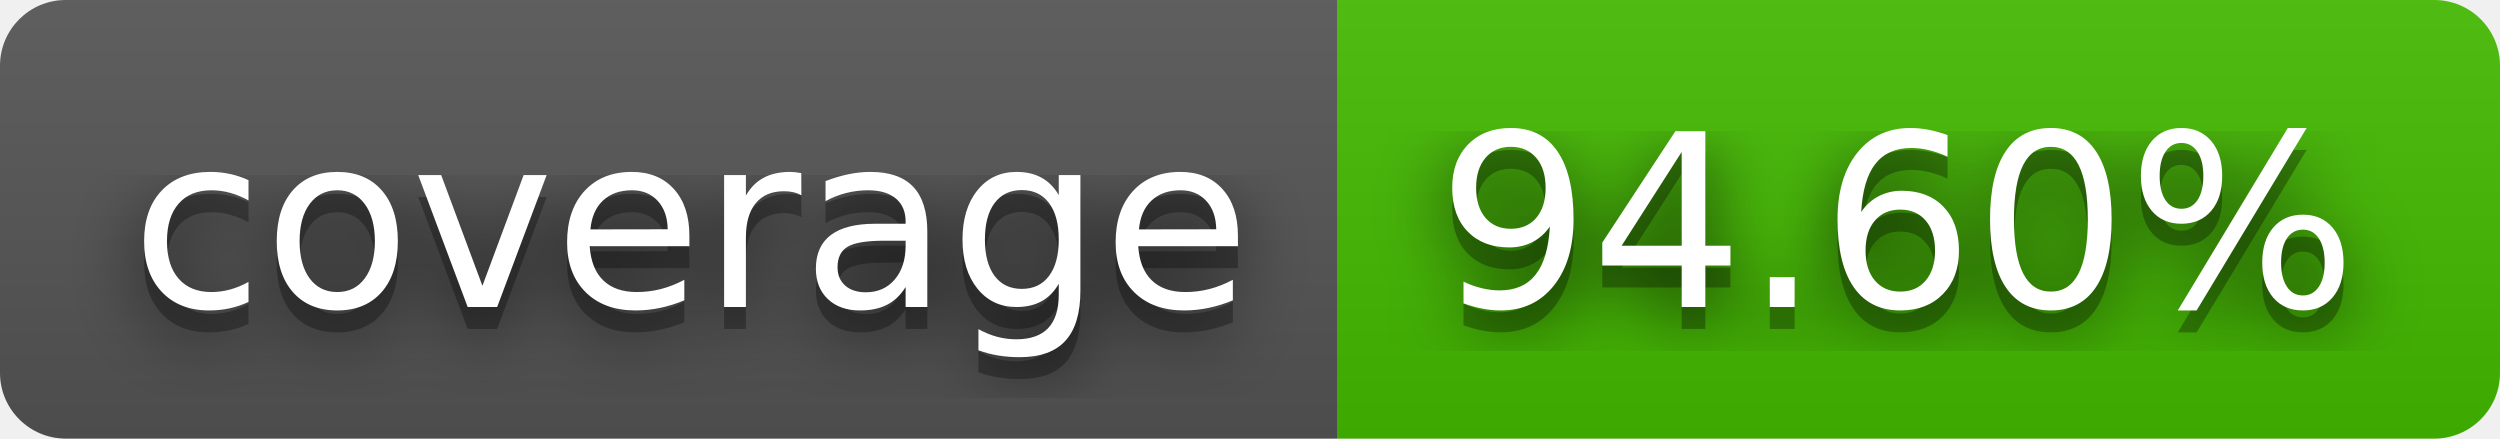
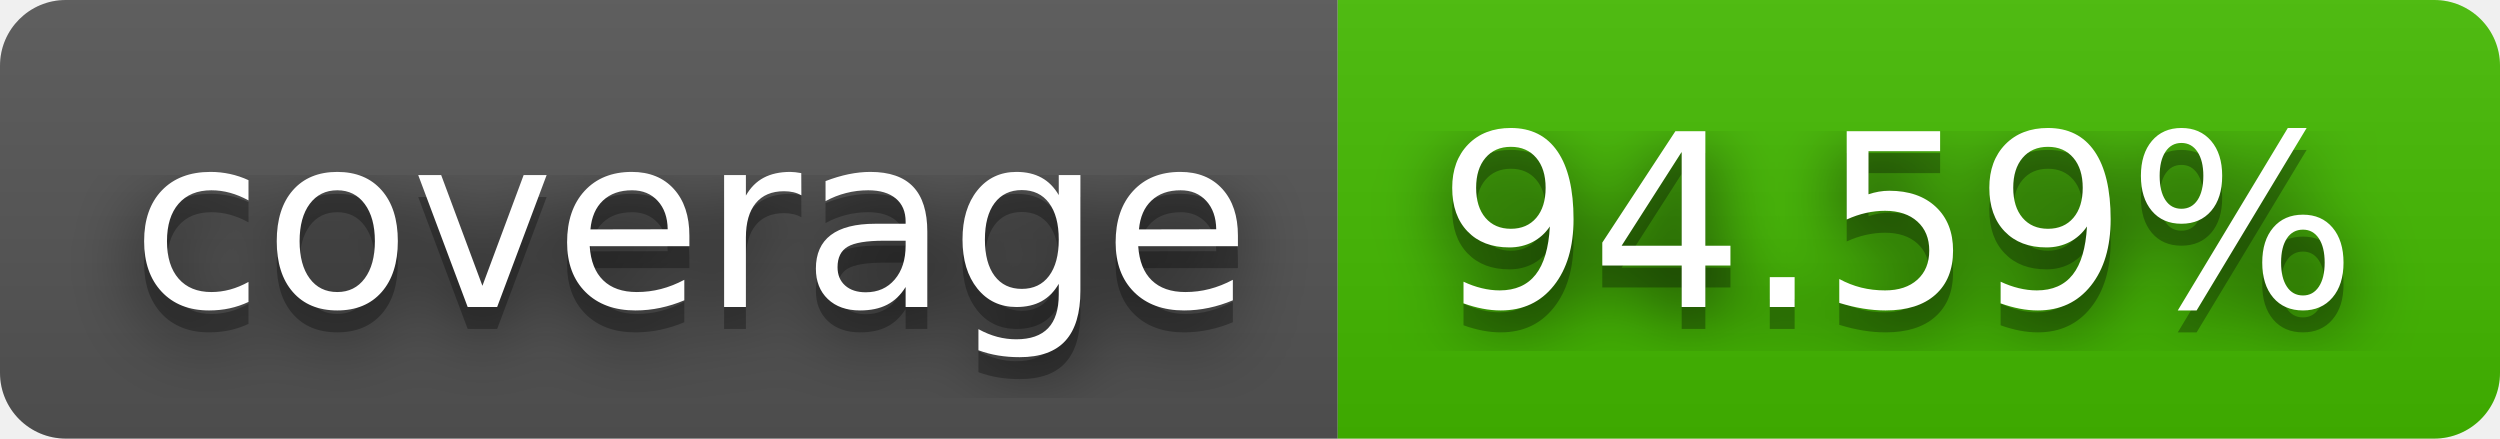
- <svg xmlns="http://www.w3.org/2000/svg" width="114" height="20" role="img" aria-label="coverage: 94.60%">
+ <svg xmlns="http://www.w3.org/2000/svg" width="114" height="20" role="img" aria-label="coverage: 94.59%">
  <filter id="blur">
    <feGaussianBlur stdDeviation="16" />
  </filter>
  <linearGradient id="s" x2="0" y2="100%">
    <stop offset="0" stop-color="#bbb" stop-opacity=".1" />
    <stop offset="1" stop-opacity=".1" />
  </linearGradient>
  <clipPath id="r">
    <rect width="114" height="20" rx="3" />
  </clipPath>
  <g clip-path="url(#r)">
    <rect width="61" height="20" fill="#555" />
    <rect x="61" width="53" height="20" fill="#4b0" />
    <rect width="114" height="20" fill="url(#s)" />
  </g>
  <g fill="#fff" text-anchor="middle" font-family="Verdana,Geneva,DejaVu Sans,sans-serif" text-rendering="geometricPrecision" font-size="110">
    <g transform="scale(.1)">
      <g aria-hidden="true" fill="#010101">
        <text x="315" y="150" fill-opacity=".8" filter="url(#blur)" textLength="510">coverage</text>
        <text x="315" y="150" fill-opacity=".3" textLength="510">coverage</text>
      </g>
      <text x="315" y="140" textLength="510">coverage</text>
    </g>
    <g transform="scale(.1)">
      <g aria-hidden="true" fill="#010101">
-         <text x="865" y="150" fill-opacity=".8" filter="url(#blur)" textLength="430">94.60%</text>
-         <text x="865" y="150" fill-opacity=".3" textLength="430">94.60%</text>
+         <text x="865" y="150" fill-opacity=".8" filter="url(#blur)" textLength="430">94.59%</text>
+         <text x="865" y="150" fill-opacity=".3" textLength="430">94.59%</text>
      </g>
-       <text x="865" y="140" textLength="430">94.60%</text>
+       <text x="865" y="140" textLength="430">94.59%</text>
    </g>
  </g>
</svg>
